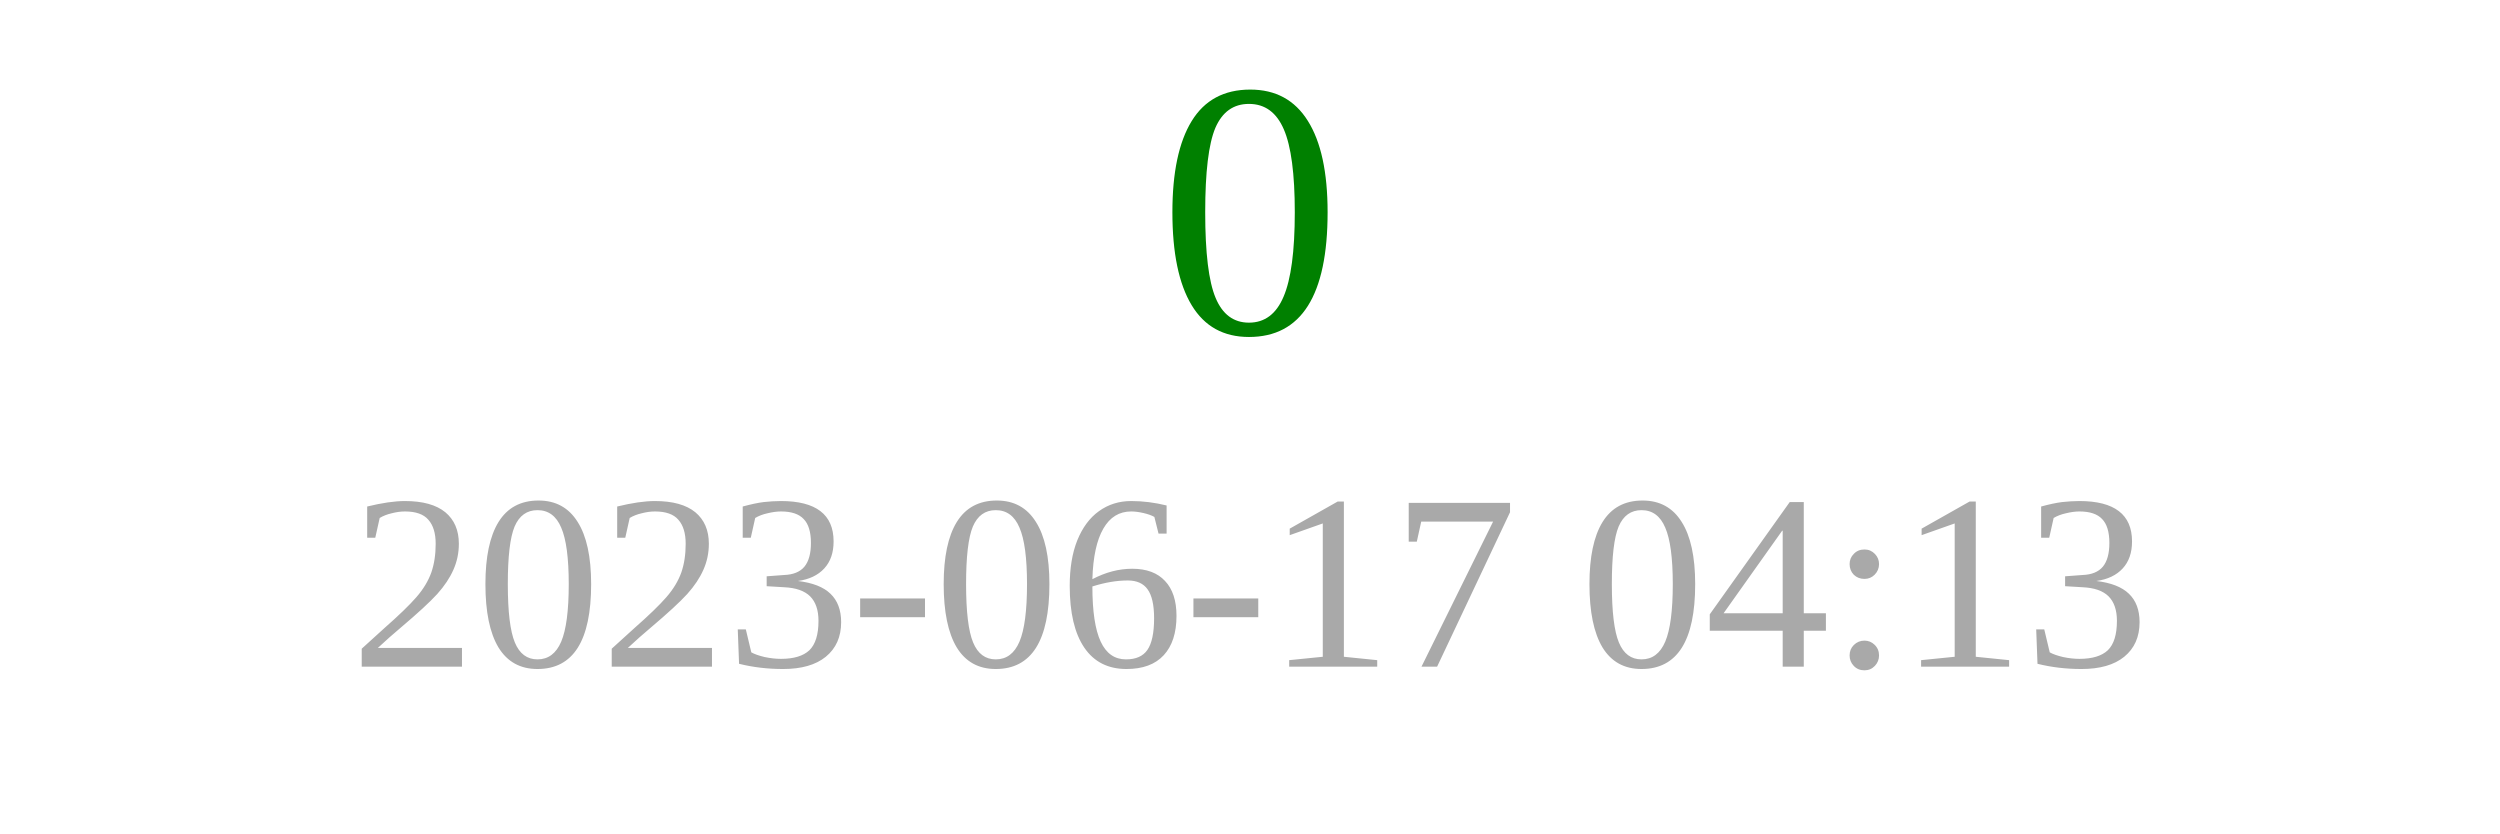
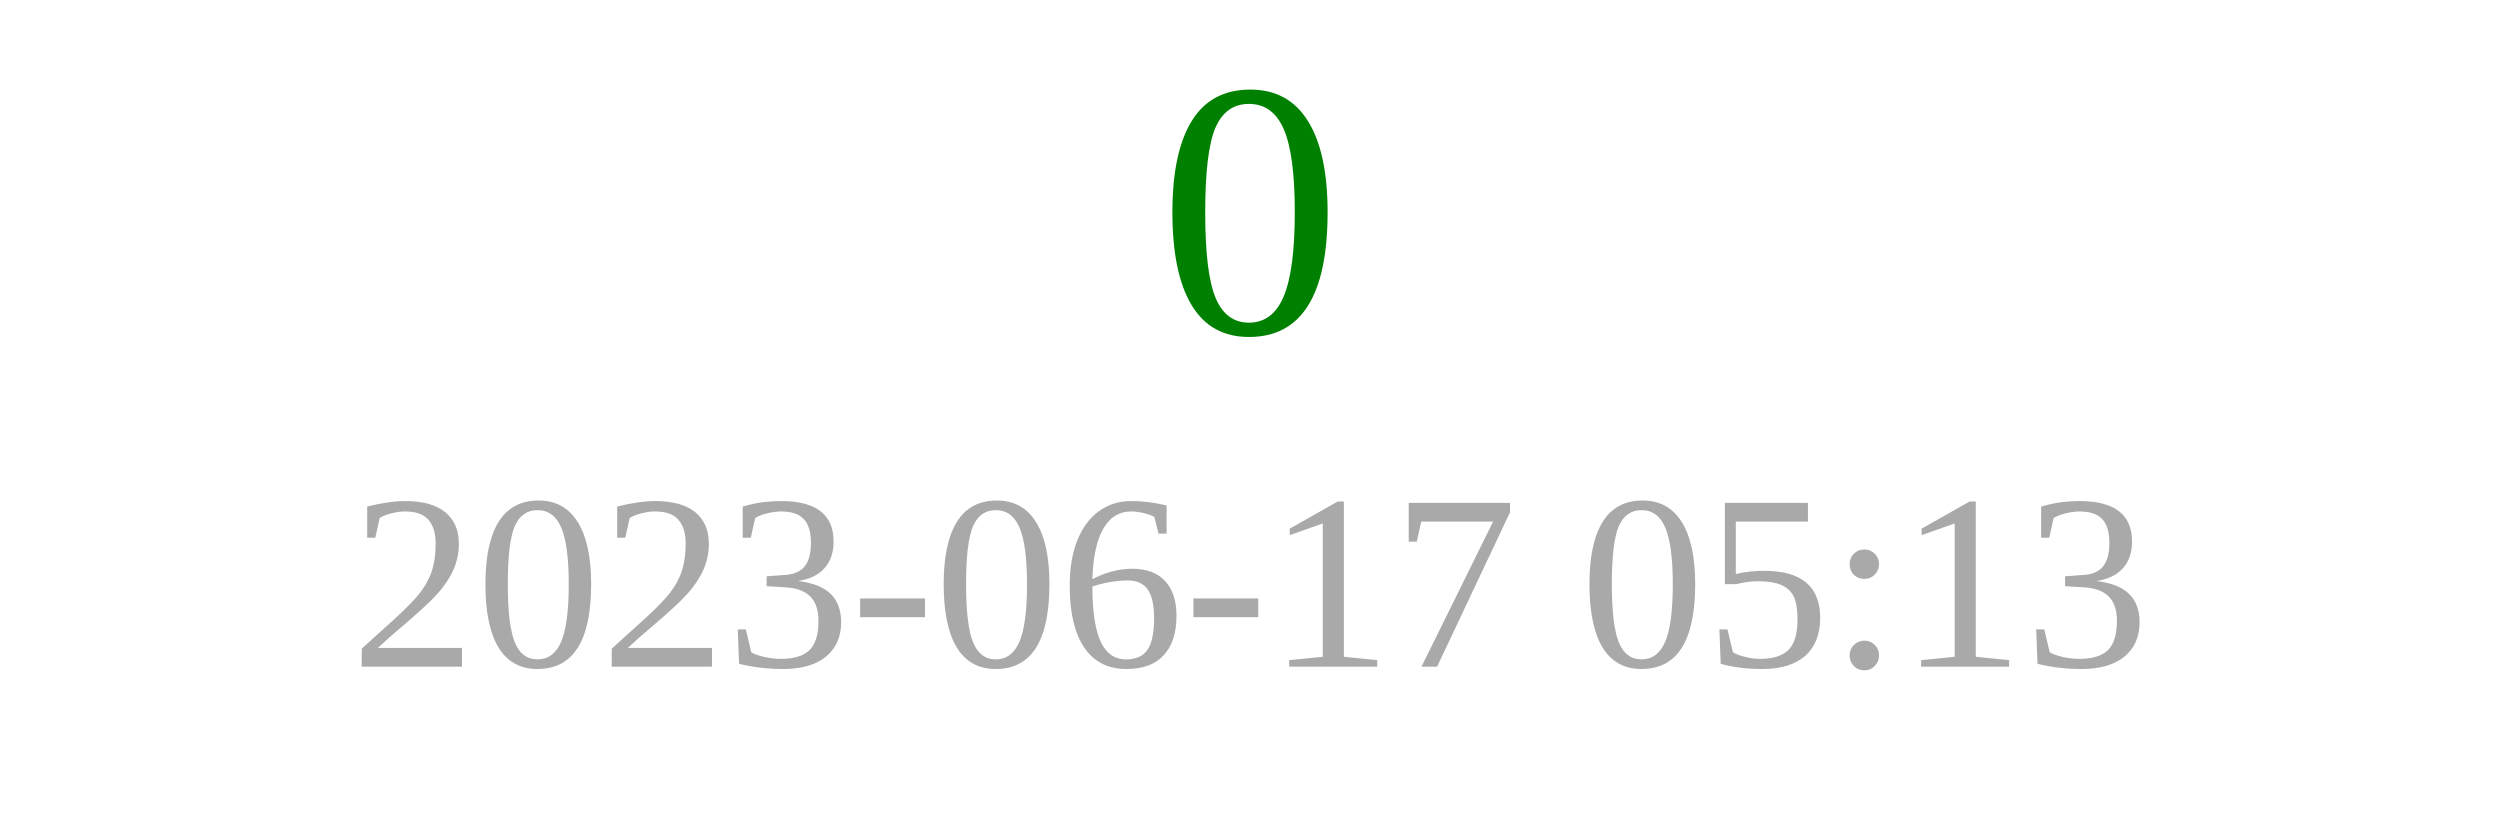
<svg xmlns="http://www.w3.org/2000/svg" width="150" height="50">
  <text x="75" y="20" font-size="22" fill="green" text-anchor="middle">0</text>
-   <text x="75" y="40" font-size="15" fill="darkgray" text-anchor="middle">2023-06-17 04:13</text>
+   <text x="75" y="40" font-size="15" fill="darkgray" text-anchor="middle">2023-06-17 05:13</text>
</svg>
